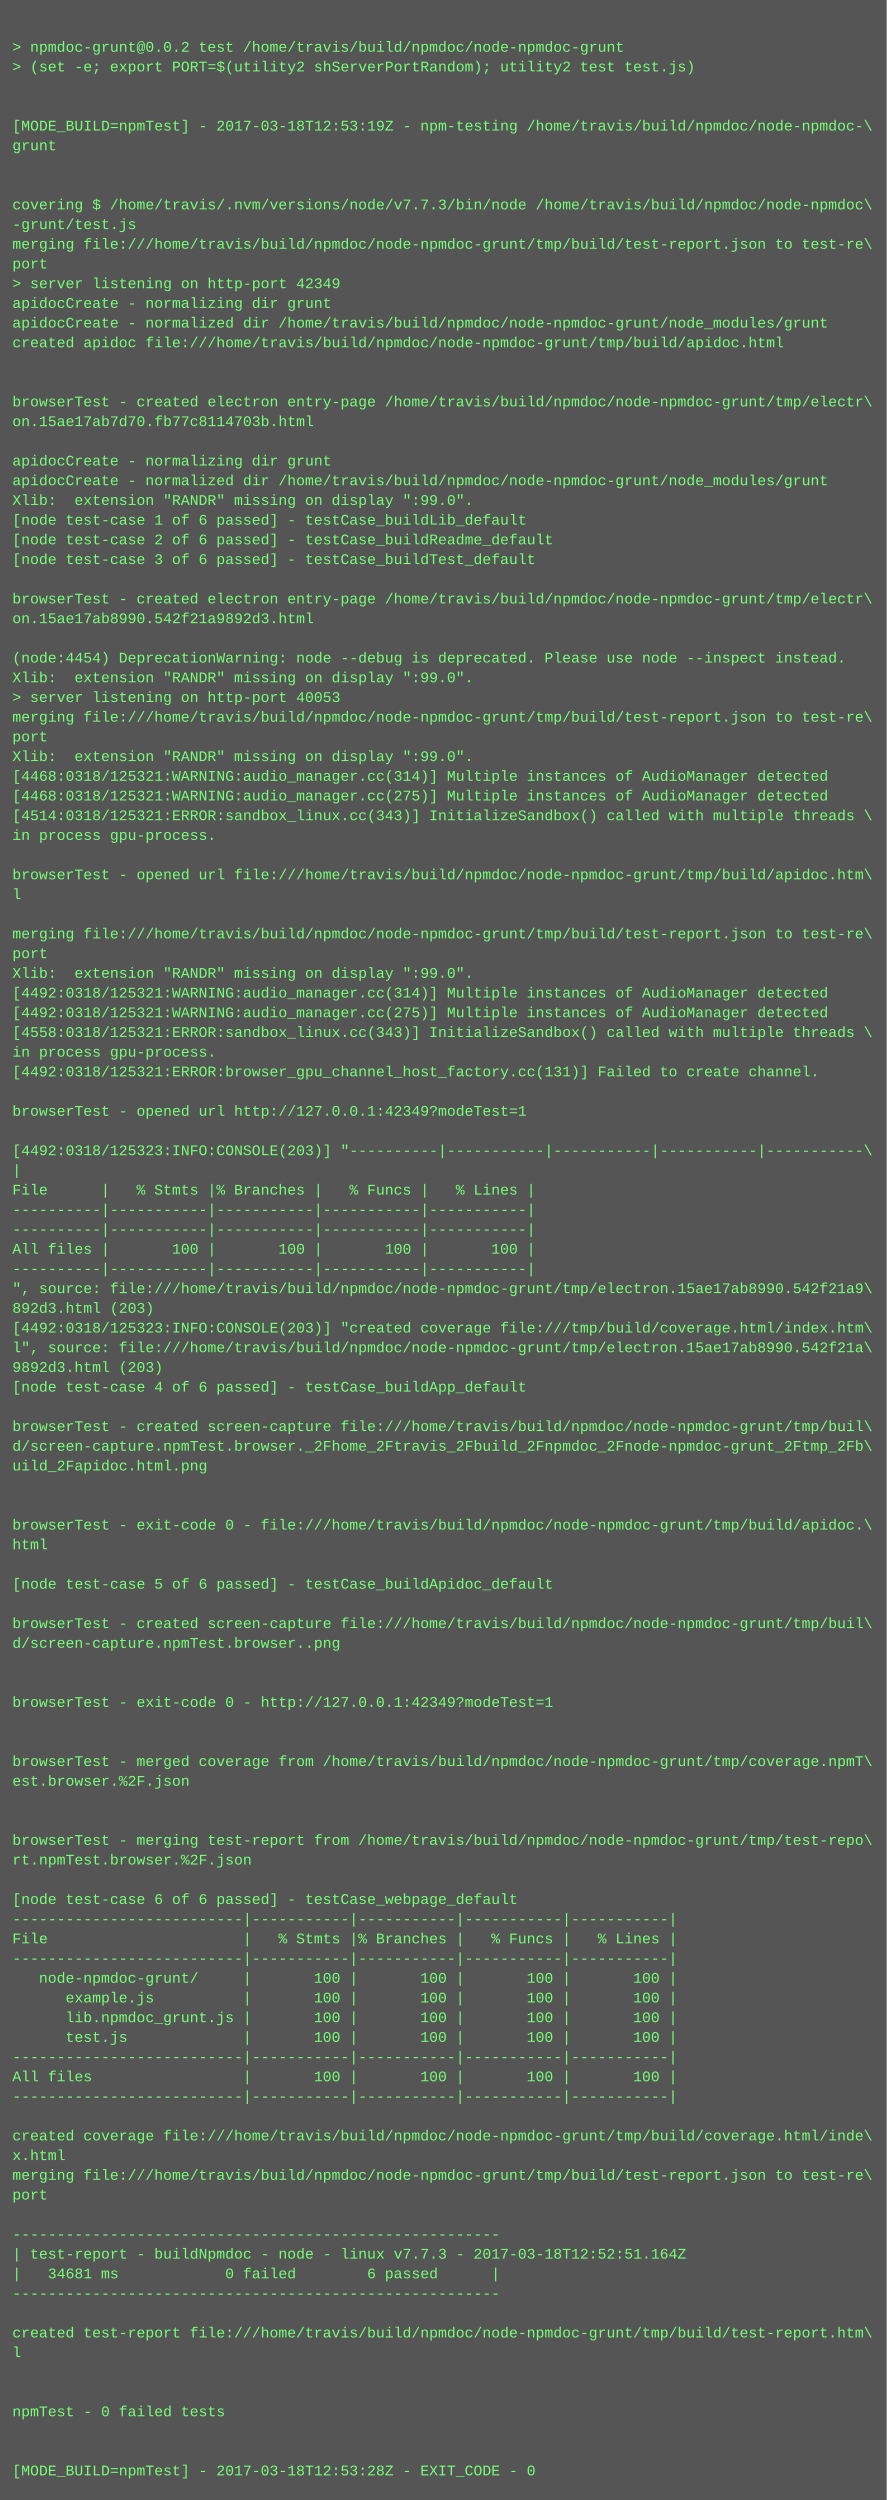
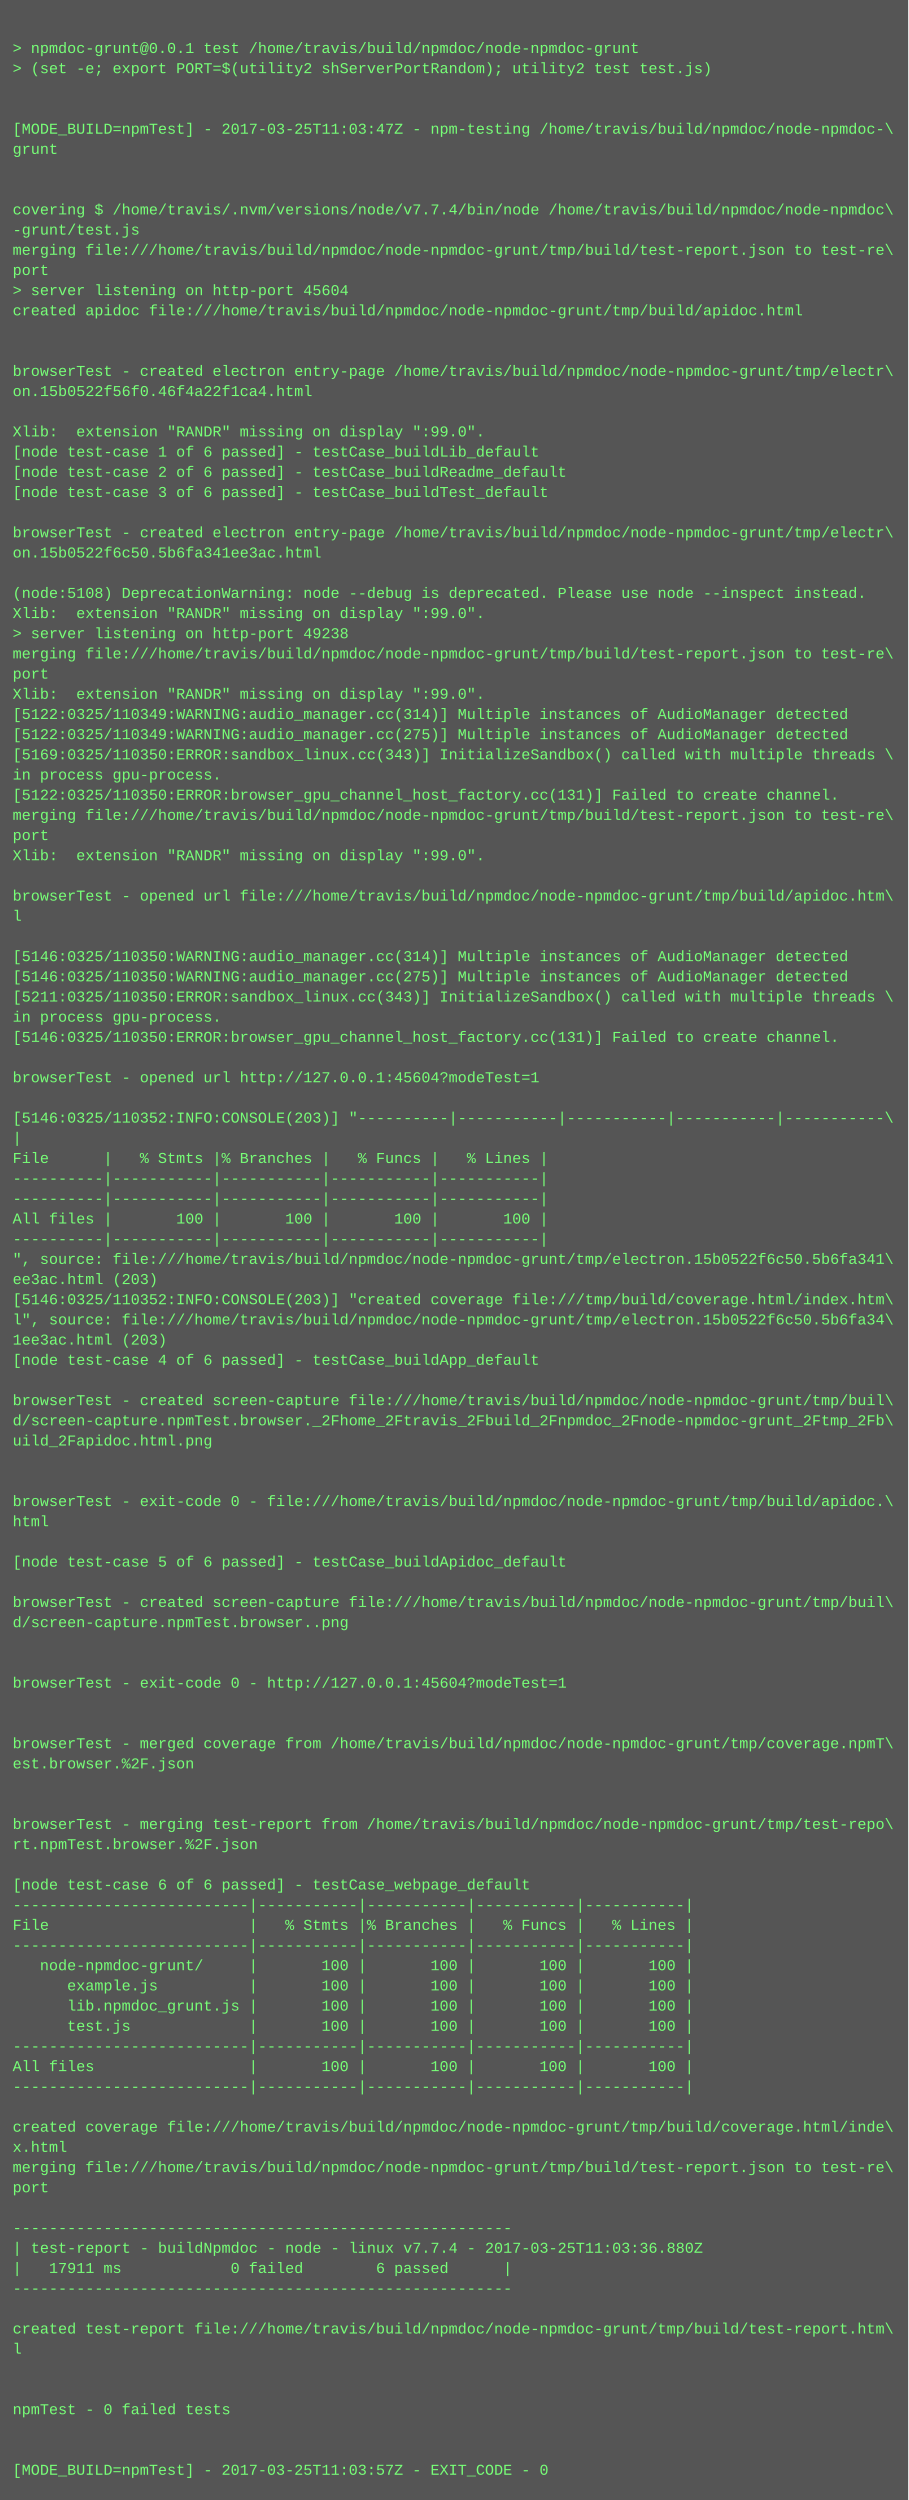
- <svg xmlns="http://www.w3.org/2000/svg" height="2030" width="720">
-   <rect height="2030" fill="#555" width="720" />
+ <svg xmlns="http://www.w3.org/2000/svg" height="1982" width="720">
+   <rect height="1982" fill="#555" width="720" />
  <text fill="#7f7" font-family="Courier New" font-size="12" xml:space="preserve">
    <tspan x="10" y="26" />
-     <tspan x="10" y="42">&gt; npmdoc-grunt@0.0.2 test /home/travis/build/npmdoc/node-npmdoc-grunt</tspan>
+     <tspan x="10" y="42">&gt; npmdoc-grunt@0.0.1 test /home/travis/build/npmdoc/node-npmdoc-grunt</tspan>
    <tspan x="10" y="58">&gt; (set -e; export PORT=$(utility2 shServerPortRandom); utility2 test test.js)</tspan>
    <tspan x="10" y="74" />
    <tspan x="10" y="90" />
-     <tspan x="10" y="106">[MODE_BUILD=npmTest] - 2017-03-18T12:53:19Z - npm-testing /home/travis/build/npmdoc/node-npmdoc-\</tspan>
+     <tspan x="10" y="106">[MODE_BUILD=npmTest] - 2017-03-25T11:03:47Z - npm-testing /home/travis/build/npmdoc/node-npmdoc-\</tspan>
    <tspan x="10" y="122">grunt</tspan>
    <tspan x="10" y="138" />
    <tspan x="10" y="154" />
-     <tspan x="10" y="170">covering $ /home/travis/.nvm/versions/node/v7.7.3/bin/node /home/travis/build/npmdoc/node-npmdoc\</tspan>
+     <tspan x="10" y="170">covering $ /home/travis/.nvm/versions/node/v7.7.4/bin/node /home/travis/build/npmdoc/node-npmdoc\</tspan>
    <tspan x="10" y="186">-grunt/test.js</tspan>
    <tspan x="10" y="202">merging file:///home/travis/build/npmdoc/node-npmdoc-grunt/tmp/build/test-report.json to test-re\</tspan>
    <tspan x="10" y="218">port</tspan>
-     <tspan x="10" y="234">&gt; server listening on http-port 42349</tspan>
-     <tspan x="10" y="250">apidocCreate - normalizing dir grunt</tspan>
-     <tspan x="10" y="266">apidocCreate - normalized dir /home/travis/build/npmdoc/node-npmdoc-grunt/node_modules/grunt</tspan>
-     <tspan x="10" y="282">created apidoc file:///home/travis/build/npmdoc/node-npmdoc-grunt/tmp/build/apidoc.html</tspan>
-     <tspan x="10" y="298" />
-     <tspan x="10" y="314" />
-     <tspan x="10" y="330">browserTest - created electron entry-page /home/travis/build/npmdoc/node-npmdoc-grunt/tmp/electr\</tspan>
-     <tspan x="10" y="346">on.15ae17ab7d70.fb77c8114703b.html</tspan>
-     <tspan x="10" y="362" />
-     <tspan x="10" y="378">apidocCreate - normalizing dir grunt</tspan>
-     <tspan x="10" y="394">apidocCreate - normalized dir /home/travis/build/npmdoc/node-npmdoc-grunt/node_modules/grunt</tspan>
-     <tspan x="10" y="410">Xlib:  extension "RANDR" missing on display ":99.0".</tspan>
-     <tspan x="10" y="426">[node test-case 1 of 6 passed] - testCase_buildLib_default</tspan>
-     <tspan x="10" y="442">[node test-case 2 of 6 passed] - testCase_buildReadme_default</tspan>
-     <tspan x="10" y="458">[node test-case 3 of 6 passed] - testCase_buildTest_default</tspan>
-     <tspan x="10" y="474" />
-     <tspan x="10" y="490">browserTest - created electron entry-page /home/travis/build/npmdoc/node-npmdoc-grunt/tmp/electr\</tspan>
-     <tspan x="10" y="506">on.15ae17ab8990.542f21a9892d3.html</tspan>
-     <tspan x="10" y="522" />
-     <tspan x="10" y="538">(node:4454) DeprecationWarning: node --debug is deprecated. Please use node --inspect instead.</tspan>
+     <tspan x="10" y="234">&gt; server listening on http-port 45604</tspan>
+     <tspan x="10" y="250">created apidoc file:///home/travis/build/npmdoc/node-npmdoc-grunt/tmp/build/apidoc.html</tspan>
+     <tspan x="10" y="266" />
+     <tspan x="10" y="282" />
+     <tspan x="10" y="298">browserTest - created electron entry-page /home/travis/build/npmdoc/node-npmdoc-grunt/tmp/electr\</tspan>
+     <tspan x="10" y="314">on.15b0522f56f0.46f4a22f1ca4.html</tspan>
+     <tspan x="10" y="330" />
+     <tspan x="10" y="346">Xlib:  extension "RANDR" missing on display ":99.0".</tspan>
+     <tspan x="10" y="362">[node test-case 1 of 6 passed] - testCase_buildLib_default</tspan>
+     <tspan x="10" y="378">[node test-case 2 of 6 passed] - testCase_buildReadme_default</tspan>
+     <tspan x="10" y="394">[node test-case 3 of 6 passed] - testCase_buildTest_default</tspan>
+     <tspan x="10" y="410" />
+     <tspan x="10" y="426">browserTest - created electron entry-page /home/travis/build/npmdoc/node-npmdoc-grunt/tmp/electr\</tspan>
+     <tspan x="10" y="442">on.15b0522f6c50.5b6fa341ee3ac.html</tspan>
+     <tspan x="10" y="458" />
+     <tspan x="10" y="474">(node:5108) DeprecationWarning: node --debug is deprecated. Please use node --inspect instead.</tspan>
+     <tspan x="10" y="490">Xlib:  extension "RANDR" missing on display ":99.0".</tspan>
+     <tspan x="10" y="506">&gt; server listening on http-port 49238</tspan>
+     <tspan x="10" y="522">merging file:///home/travis/build/npmdoc/node-npmdoc-grunt/tmp/build/test-report.json to test-re\</tspan>
+     <tspan x="10" y="538">port</tspan>
    <tspan x="10" y="554">Xlib:  extension "RANDR" missing on display ":99.0".</tspan>
-     <tspan x="10" y="570">&gt; server listening on http-port 40053</tspan>
-     <tspan x="10" y="586">merging file:///home/travis/build/npmdoc/node-npmdoc-grunt/tmp/build/test-report.json to test-re\</tspan>
-     <tspan x="10" y="602">port</tspan>
-     <tspan x="10" y="618">Xlib:  extension "RANDR" missing on display ":99.0".</tspan>
-     <tspan x="10" y="634">[4468:0318/125321:WARNING:audio_manager.cc(314)] Multiple instances of AudioManager detected</tspan>
-     <tspan x="10" y="650">[4468:0318/125321:WARNING:audio_manager.cc(275)] Multiple instances of AudioManager detected</tspan>
-     <tspan x="10" y="666">[4514:0318/125321:ERROR:sandbox_linux.cc(343)] InitializeSandbox() called with multiple threads \</tspan>
-     <tspan x="10" y="682">in process gpu-process. </tspan>
+     <tspan x="10" y="570">[5122:0325/110349:WARNING:audio_manager.cc(314)] Multiple instances of AudioManager detected</tspan>
+     <tspan x="10" y="586">[5122:0325/110349:WARNING:audio_manager.cc(275)] Multiple instances of AudioManager detected</tspan>
+     <tspan x="10" y="602">[5169:0325/110350:ERROR:sandbox_linux.cc(343)] InitializeSandbox() called with multiple threads \</tspan>
+     <tspan x="10" y="618">in process gpu-process. </tspan>
+     <tspan x="10" y="634">[5122:0325/110350:ERROR:browser_gpu_channel_host_factory.cc(131)] Failed to create channel.</tspan>
+     <tspan x="10" y="650">merging file:///home/travis/build/npmdoc/node-npmdoc-grunt/tmp/build/test-report.json to test-re\</tspan>
+     <tspan x="10" y="666">port</tspan>
+     <tspan x="10" y="682">Xlib:  extension "RANDR" missing on display ":99.0".</tspan>
    <tspan x="10" y="698" />
    <tspan x="10" y="714">browserTest - opened url file:///home/travis/build/npmdoc/node-npmdoc-grunt/tmp/build/apidoc.htm\</tspan>
    <tspan x="10" y="730">l</tspan>
    <tspan x="10" y="746" />
-     <tspan x="10" y="762">merging file:///home/travis/build/npmdoc/node-npmdoc-grunt/tmp/build/test-report.json to test-re\</tspan>
-     <tspan x="10" y="778">port</tspan>
-     <tspan x="10" y="794">Xlib:  extension "RANDR" missing on display ":99.0".</tspan>
-     <tspan x="10" y="810">[4492:0318/125321:WARNING:audio_manager.cc(314)] Multiple instances of AudioManager detected</tspan>
-     <tspan x="10" y="826">[4492:0318/125321:WARNING:audio_manager.cc(275)] Multiple instances of AudioManager detected</tspan>
-     <tspan x="10" y="842">[4558:0318/125321:ERROR:sandbox_linux.cc(343)] InitializeSandbox() called with multiple threads \</tspan>
-     <tspan x="10" y="858">in process gpu-process. </tspan>
-     <tspan x="10" y="874">[4492:0318/125321:ERROR:browser_gpu_channel_host_factory.cc(131)] Failed to create channel.</tspan>
-     <tspan x="10" y="890" />
-     <tspan x="10" y="906">browserTest - opened url http://127.0.0.1:42349?modeTest=1</tspan>
-     <tspan x="10" y="922" />
-     <tspan x="10" y="938">[4492:0318/125323:INFO:CONSOLE(203)] "----------|-----------|-----------|-----------|-----------\</tspan>
-     <tspan x="10" y="954">|</tspan>
-     <tspan x="10" y="970">File      |   % Stmts |% Branches |   % Funcs |   % Lines |</tspan>
+     <tspan x="10" y="762">[5146:0325/110350:WARNING:audio_manager.cc(314)] Multiple instances of AudioManager detected</tspan>
+     <tspan x="10" y="778">[5146:0325/110350:WARNING:audio_manager.cc(275)] Multiple instances of AudioManager detected</tspan>
+     <tspan x="10" y="794">[5211:0325/110350:ERROR:sandbox_linux.cc(343)] InitializeSandbox() called with multiple threads \</tspan>
+     <tspan x="10" y="810">in process gpu-process. </tspan>
+     <tspan x="10" y="826">[5146:0325/110350:ERROR:browser_gpu_channel_host_factory.cc(131)] Failed to create channel.</tspan>
+     <tspan x="10" y="842" />
+     <tspan x="10" y="858">browserTest - opened url http://127.0.0.1:45604?modeTest=1</tspan>
+     <tspan x="10" y="874" />
+     <tspan x="10" y="890">[5146:0325/110352:INFO:CONSOLE(203)] "----------|-----------|-----------|-----------|-----------\</tspan>
+     <tspan x="10" y="906">|</tspan>
+     <tspan x="10" y="922">File      |   % Stmts |% Branches |   % Funcs |   % Lines |</tspan>
+     <tspan x="10" y="938">----------|-----------|-----------|-----------|-----------|</tspan>
+     <tspan x="10" y="954">----------|-----------|-----------|-----------|-----------|</tspan>
+     <tspan x="10" y="970">All files |       100 |       100 |       100 |       100 |</tspan>
    <tspan x="10" y="986">----------|-----------|-----------|-----------|-----------|</tspan>
-     <tspan x="10" y="1002">----------|-----------|-----------|-----------|-----------|</tspan>
-     <tspan x="10" y="1018">All files |       100 |       100 |       100 |       100 |</tspan>
-     <tspan x="10" y="1034">----------|-----------|-----------|-----------|-----------|</tspan>
-     <tspan x="10" y="1050">", source: file:///home/travis/build/npmdoc/node-npmdoc-grunt/tmp/electron.15ae17ab8990.542f21a9\</tspan>
-     <tspan x="10" y="1066">892d3.html (203)</tspan>
-     <tspan x="10" y="1082">[4492:0318/125323:INFO:CONSOLE(203)] "created coverage file:///tmp/build/coverage.html/index.htm\</tspan>
-     <tspan x="10" y="1098">l", source: file:///home/travis/build/npmdoc/node-npmdoc-grunt/tmp/electron.15ae17ab8990.542f21a\</tspan>
-     <tspan x="10" y="1114">9892d3.html (203)</tspan>
-     <tspan x="10" y="1130">[node test-case 4 of 6 passed] - testCase_buildApp_default</tspan>
-     <tspan x="10" y="1146" />
-     <tspan x="10" y="1162">browserTest - created screen-capture file:///home/travis/build/npmdoc/node-npmdoc-grunt/tmp/buil\</tspan>
-     <tspan x="10" y="1178">d/screen-capture.npmTest.browser._2Fhome_2Ftravis_2Fbuild_2Fnpmdoc_2Fnode-npmdoc-grunt_2Ftmp_2Fb\</tspan>
-     <tspan x="10" y="1194">uild_2Fapidoc.html.png</tspan>
-     <tspan x="10" y="1210" />
+     <tspan x="10" y="1002">", source: file:///home/travis/build/npmdoc/node-npmdoc-grunt/tmp/electron.15b0522f6c50.5b6fa341\</tspan>
+     <tspan x="10" y="1018">ee3ac.html (203)</tspan>
+     <tspan x="10" y="1034">[5146:0325/110352:INFO:CONSOLE(203)] "created coverage file:///tmp/build/coverage.html/index.htm\</tspan>
+     <tspan x="10" y="1050">l", source: file:///home/travis/build/npmdoc/node-npmdoc-grunt/tmp/electron.15b0522f6c50.5b6fa34\</tspan>
+     <tspan x="10" y="1066">1ee3ac.html (203)</tspan>
+     <tspan x="10" y="1082">[node test-case 4 of 6 passed] - testCase_buildApp_default</tspan>
+     <tspan x="10" y="1098" />
+     <tspan x="10" y="1114">browserTest - created screen-capture file:///home/travis/build/npmdoc/node-npmdoc-grunt/tmp/buil\</tspan>
+     <tspan x="10" y="1130">d/screen-capture.npmTest.browser._2Fhome_2Ftravis_2Fbuild_2Fnpmdoc_2Fnode-npmdoc-grunt_2Ftmp_2Fb\</tspan>
+     <tspan x="10" y="1146">uild_2Fapidoc.html.png</tspan>
+     <tspan x="10" y="1162" />
+     <tspan x="10" y="1178" />
+     <tspan x="10" y="1194">browserTest - exit-code 0 - file:///home/travis/build/npmdoc/node-npmdoc-grunt/tmp/build/apidoc.\</tspan>
+     <tspan x="10" y="1210">html</tspan>
    <tspan x="10" y="1226" />
-     <tspan x="10" y="1242">browserTest - exit-code 0 - file:///home/travis/build/npmdoc/node-npmdoc-grunt/tmp/build/apidoc.\</tspan>
-     <tspan x="10" y="1258">html</tspan>
-     <tspan x="10" y="1274" />
-     <tspan x="10" y="1290">[node test-case 5 of 6 passed] - testCase_buildApidoc_default</tspan>
+     <tspan x="10" y="1242">[node test-case 5 of 6 passed] - testCase_buildApidoc_default</tspan>
+     <tspan x="10" y="1258" />
+     <tspan x="10" y="1274">browserTest - created screen-capture file:///home/travis/build/npmdoc/node-npmdoc-grunt/tmp/buil\</tspan>
+     <tspan x="10" y="1290">d/screen-capture.npmTest.browser..png</tspan>
    <tspan x="10" y="1306" />
-     <tspan x="10" y="1322">browserTest - created screen-capture file:///home/travis/build/npmdoc/node-npmdoc-grunt/tmp/buil\</tspan>
-     <tspan x="10" y="1338">d/screen-capture.npmTest.browser..png</tspan>
+     <tspan x="10" y="1322" />
+     <tspan x="10" y="1338">browserTest - exit-code 0 - http://127.0.0.1:45604?modeTest=1</tspan>
    <tspan x="10" y="1354" />
    <tspan x="10" y="1370" />
-     <tspan x="10" y="1386">browserTest - exit-code 0 - http://127.0.0.1:42349?modeTest=1</tspan>
-     <tspan x="10" y="1402" />
+     <tspan x="10" y="1386">browserTest - merged coverage from /home/travis/build/npmdoc/node-npmdoc-grunt/tmp/coverage.npmT\</tspan>
+     <tspan x="10" y="1402">est.browser.%2F.json</tspan>
    <tspan x="10" y="1418" />
-     <tspan x="10" y="1434">browserTest - merged coverage from /home/travis/build/npmdoc/node-npmdoc-grunt/tmp/coverage.npmT\</tspan>
-     <tspan x="10" y="1450">est.browser.%2F.json</tspan>
-     <tspan x="10" y="1466" />
+     <tspan x="10" y="1434" />
+     <tspan x="10" y="1450">browserTest - merging test-report from /home/travis/build/npmdoc/node-npmdoc-grunt/tmp/test-repo\</tspan>
+     <tspan x="10" y="1466">rt.npmTest.browser.%2F.json</tspan>
    <tspan x="10" y="1482" />
-     <tspan x="10" y="1498">browserTest - merging test-report from /home/travis/build/npmdoc/node-npmdoc-grunt/tmp/test-repo\</tspan>
-     <tspan x="10" y="1514">rt.npmTest.browser.%2F.json</tspan>
-     <tspan x="10" y="1530" />
-     <tspan x="10" y="1546">[node test-case 6 of 6 passed] - testCase_webpage_default</tspan>
-     <tspan x="10" y="1562">--------------------------|-----------|-----------|-----------|-----------|</tspan>
-     <tspan x="10" y="1578">File                      |   % Stmts |% Branches |   % Funcs |   % Lines |</tspan>
-     <tspan x="10" y="1594">--------------------------|-----------|-----------|-----------|-----------|</tspan>
-     <tspan x="10" y="1610">   node-npmdoc-grunt/     |       100 |       100 |       100 |       100 |</tspan>
-     <tspan x="10" y="1626">      example.js          |       100 |       100 |       100 |       100 |</tspan>
-     <tspan x="10" y="1642">      lib.npmdoc_grunt.js |       100 |       100 |       100 |       100 |</tspan>
-     <tspan x="10" y="1658">      test.js             |       100 |       100 |       100 |       100 |</tspan>
-     <tspan x="10" y="1674">--------------------------|-----------|-----------|-----------|-----------|</tspan>
-     <tspan x="10" y="1690">All files                 |       100 |       100 |       100 |       100 |</tspan>
-     <tspan x="10" y="1706">--------------------------|-----------|-----------|-----------|-----------|</tspan>
-     <tspan x="10" y="1722" />
-     <tspan x="10" y="1738">created coverage file:///home/travis/build/npmdoc/node-npmdoc-grunt/tmp/build/coverage.html/inde\</tspan>
-     <tspan x="10" y="1754">x.html</tspan>
-     <tspan x="10" y="1770">merging file:///home/travis/build/npmdoc/node-npmdoc-grunt/tmp/build/test-report.json to test-re\</tspan>
-     <tspan x="10" y="1786">port</tspan>
-     <tspan x="10" y="1802" />
+     <tspan x="10" y="1498">[node test-case 6 of 6 passed] - testCase_webpage_default</tspan>
+     <tspan x="10" y="1514">--------------------------|-----------|-----------|-----------|-----------|</tspan>
+     <tspan x="10" y="1530">File                      |   % Stmts |% Branches |   % Funcs |   % Lines |</tspan>
+     <tspan x="10" y="1546">--------------------------|-----------|-----------|-----------|-----------|</tspan>
+     <tspan x="10" y="1562">   node-npmdoc-grunt/     |       100 |       100 |       100 |       100 |</tspan>
+     <tspan x="10" y="1578">      example.js          |       100 |       100 |       100 |       100 |</tspan>
+     <tspan x="10" y="1594">      lib.npmdoc_grunt.js |       100 |       100 |       100 |       100 |</tspan>
+     <tspan x="10" y="1610">      test.js             |       100 |       100 |       100 |       100 |</tspan>
+     <tspan x="10" y="1626">--------------------------|-----------|-----------|-----------|-----------|</tspan>
+     <tspan x="10" y="1642">All files                 |       100 |       100 |       100 |       100 |</tspan>
+     <tspan x="10" y="1658">--------------------------|-----------|-----------|-----------|-----------|</tspan>
+     <tspan x="10" y="1674" />
+     <tspan x="10" y="1690">created coverage file:///home/travis/build/npmdoc/node-npmdoc-grunt/tmp/build/coverage.html/inde\</tspan>
+     <tspan x="10" y="1706">x.html</tspan>
+     <tspan x="10" y="1722">merging file:///home/travis/build/npmdoc/node-npmdoc-grunt/tmp/build/test-report.json to test-re\</tspan>
+     <tspan x="10" y="1738">port</tspan>
+     <tspan x="10" y="1754" />
+     <tspan x="10" y="1770">-------------------------------------------------------</tspan>
+     <tspan x="10" y="1786">| test-report - buildNpmdoc - node - linux v7.7.4 - 2017-03-25T11:03:36.880Z</tspan>
+     <tspan x="10" y="1802">|   17911 ms            0 failed        6 passed      |</tspan>
    <tspan x="10" y="1818">-------------------------------------------------------</tspan>
-     <tspan x="10" y="1834">| test-report - buildNpmdoc - node - linux v7.7.3 - 2017-03-18T12:52:51.164Z</tspan>
-     <tspan x="10" y="1850">|   34681 ms            0 failed        6 passed      |</tspan>
-     <tspan x="10" y="1866">-------------------------------------------------------</tspan>
+     <tspan x="10" y="1834" />
+     <tspan x="10" y="1850">created test-report file:///home/travis/build/npmdoc/node-npmdoc-grunt/tmp/build/test-report.htm\</tspan>
+     <tspan x="10" y="1866">l</tspan>
    <tspan x="10" y="1882" />
-     <tspan x="10" y="1898">created test-report file:///home/travis/build/npmdoc/node-npmdoc-grunt/tmp/build/test-report.htm\</tspan>
-     <tspan x="10" y="1914">l</tspan>
+     <tspan x="10" y="1898" />
+     <tspan x="10" y="1914">npmTest - 0 failed tests</tspan>
    <tspan x="10" y="1930" />
    <tspan x="10" y="1946" />
-     <tspan x="10" y="1962">npmTest - 0 failed tests</tspan>
-     <tspan x="10" y="1978" />
-     <tspan x="10" y="1994" />
-     <tspan x="10" y="2010">[MODE_BUILD=npmTest] - 2017-03-18T12:53:28Z - EXIT_CODE - 0</tspan>
+     <tspan x="10" y="1962">[MODE_BUILD=npmTest] - 2017-03-25T11:03:57Z - EXIT_CODE - 0</tspan>
  </text>
</svg>
